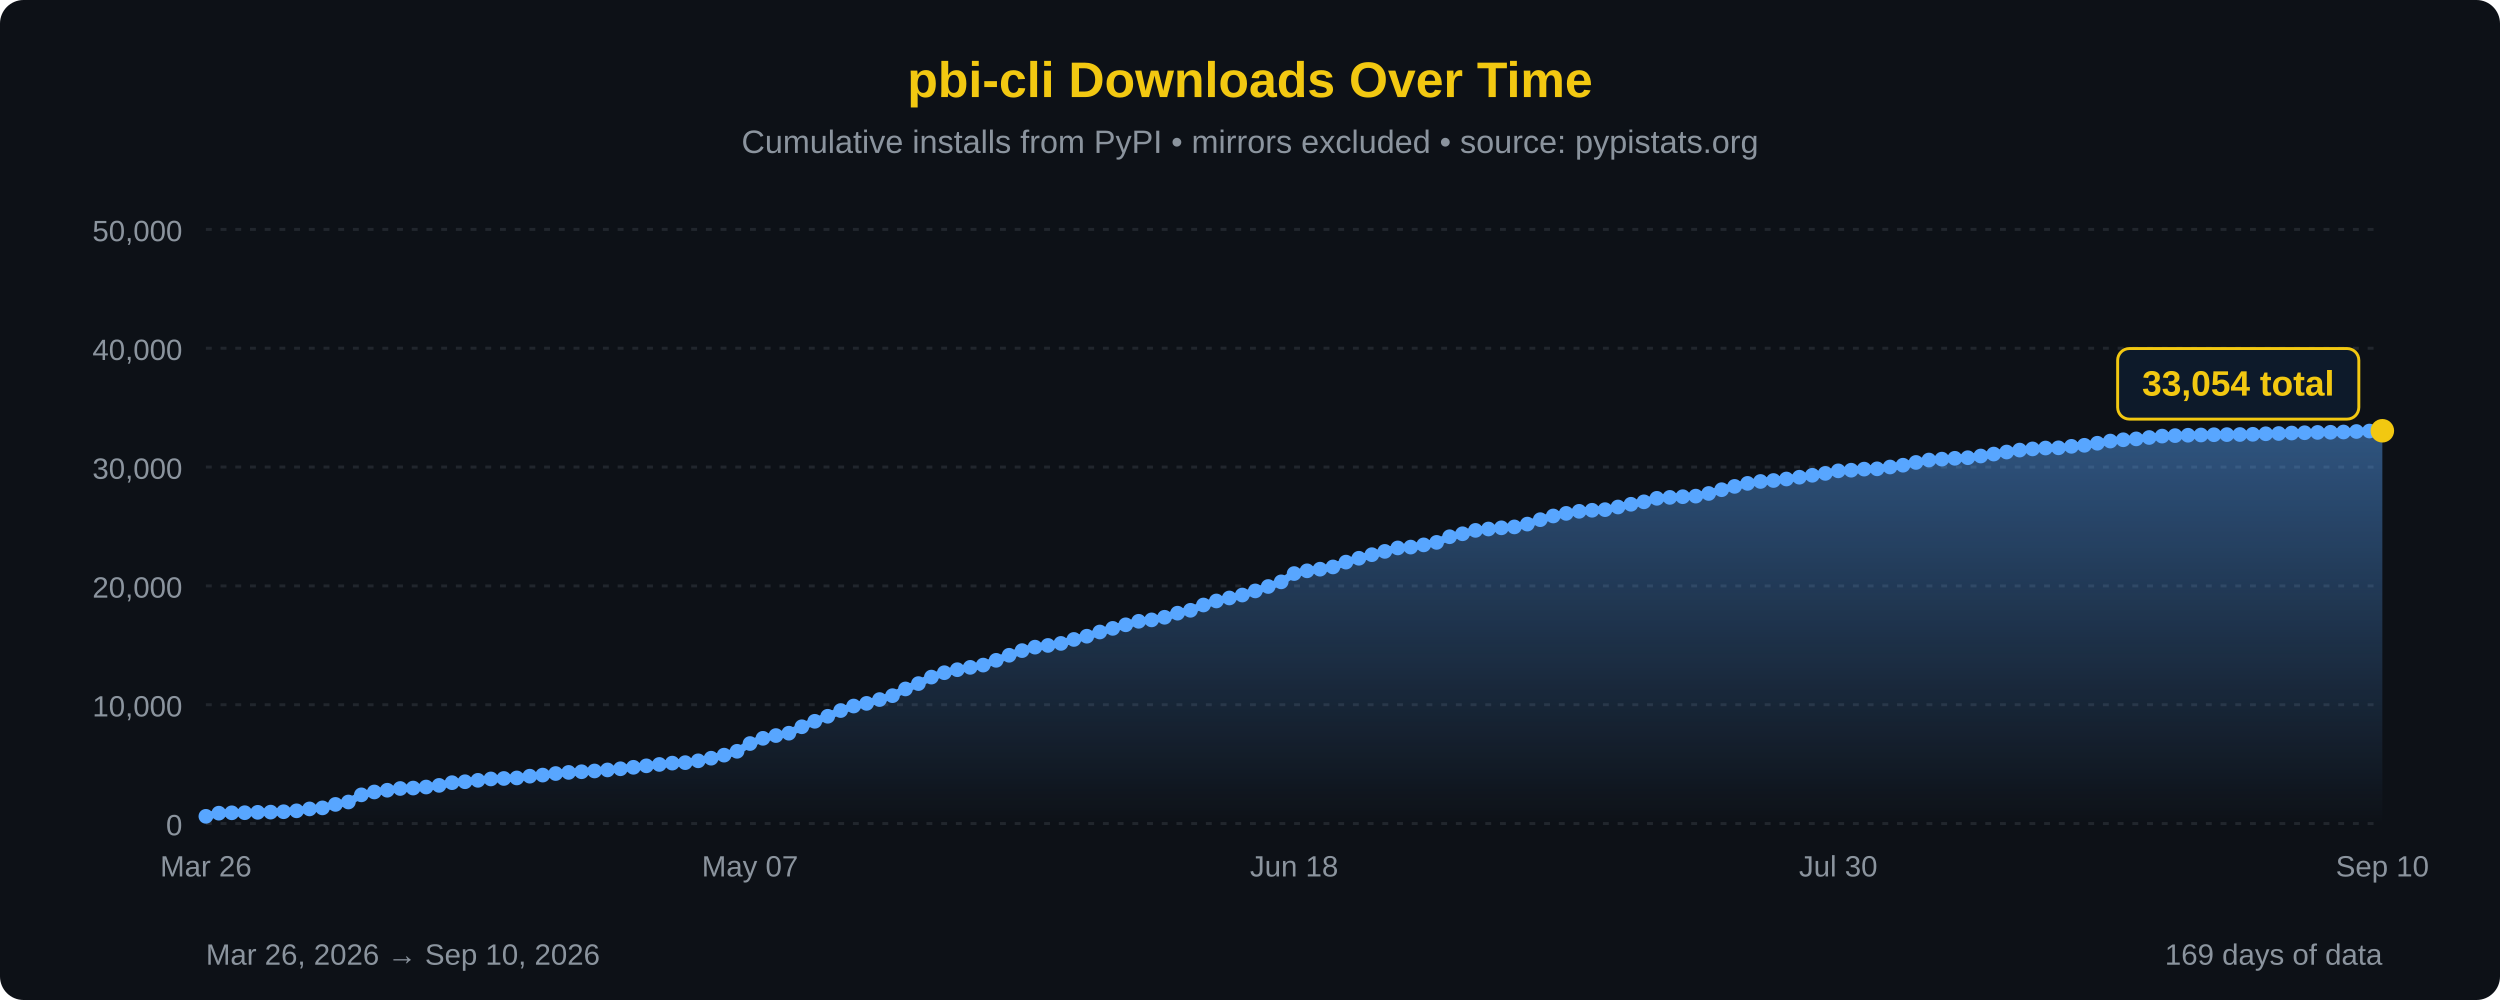
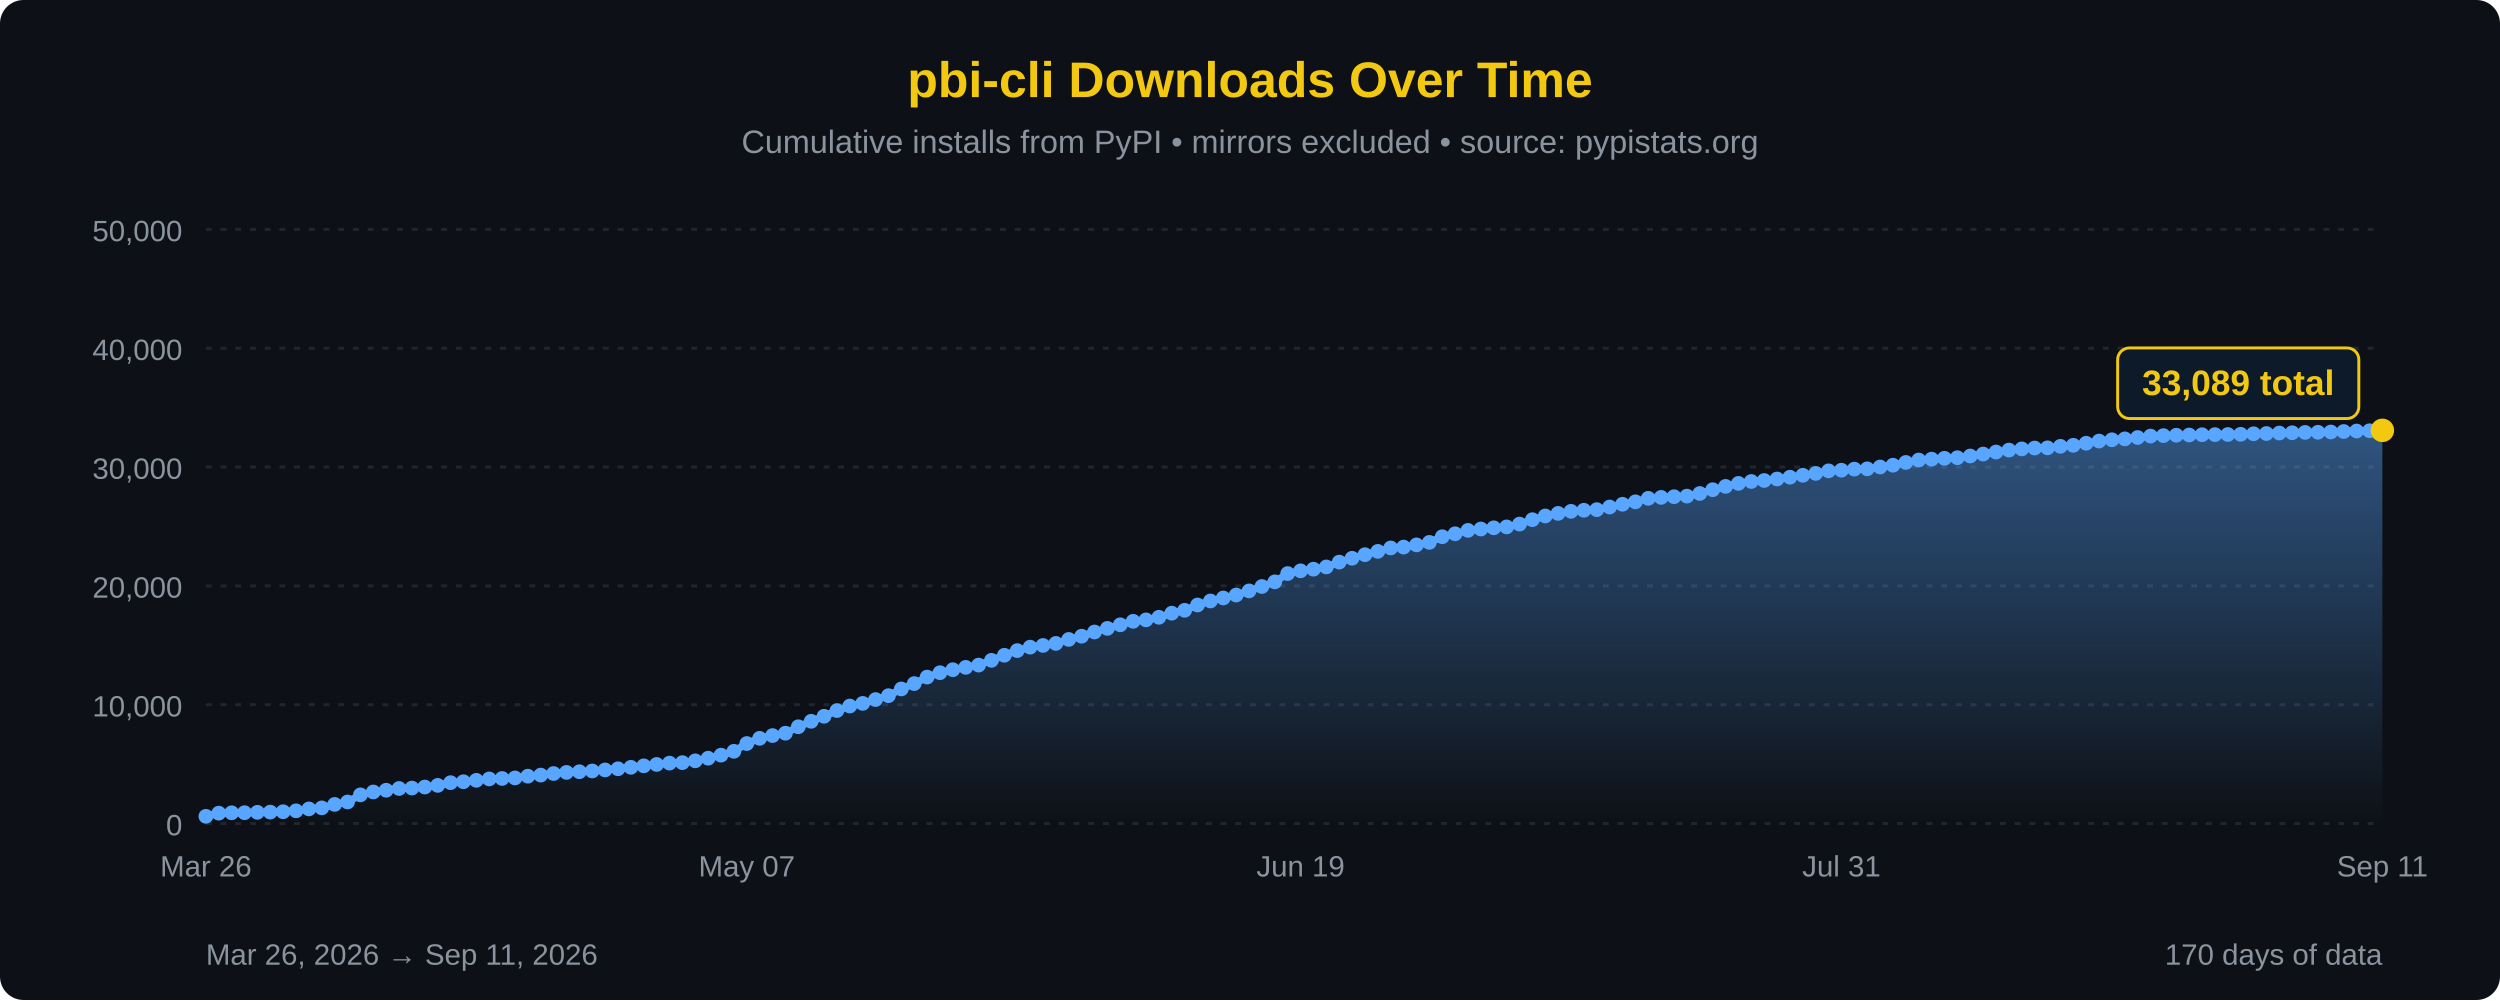
<svg xmlns="http://www.w3.org/2000/svg" width="850" height="340" viewBox="0 0 850 340">
  <defs>
    <linearGradient id="areaFill" x1="0" y1="0" x2="0" y2="1">
      <stop offset="0%" stop-color="#58a6ff" stop-opacity="0.45" />
      <stop offset="100%" stop-color="#58a6ff" stop-opacity="0" />
    </linearGradient>
  </defs>
  <rect width="100%" height="100%" fill="#0d1117" rx="8" />
  <text x="425" y="33" font-family="'Segoe UI', Arial, sans-serif" font-size="17" fill="#F2C811" text-anchor="middle" font-weight="bold">pbi-cli Downloads Over Time</text>
  <text x="425" y="52" font-family="'Segoe UI', Arial, sans-serif" font-size="11" fill="#8b949e" text-anchor="middle">Cumulative installs from PyPI • mirrors excluded • source: pypistats.org</text>
  <line x1="70" y1="280.0" x2="810" y2="280.0" stroke="#21262d" stroke-width="1" stroke-dasharray="2,3" />
  <line x1="70" y1="239.6" x2="810" y2="239.6" stroke="#21262d" stroke-width="1" stroke-dasharray="2,3" />
  <line x1="70" y1="199.2" x2="810" y2="199.2" stroke="#21262d" stroke-width="1" stroke-dasharray="2,3" />
  <line x1="70" y1="158.8" x2="810" y2="158.8" stroke="#21262d" stroke-width="1" stroke-dasharray="2,3" />
  <line x1="70" y1="118.4" x2="810" y2="118.4" stroke="#21262d" stroke-width="1" stroke-dasharray="2,3" />
  <line x1="70" y1="78.0" x2="810" y2="78.0" stroke="#21262d" stroke-width="1" stroke-dasharray="2,3" />
  <text x="62" y="284.0" font-family="'Segoe UI', Arial, sans-serif" font-size="10" fill="#8b949e" text-anchor="end">0</text>
  <text x="62" y="243.6" font-family="'Segoe UI', Arial, sans-serif" font-size="10" fill="#8b949e" text-anchor="end">10,000</text>
  <text x="62" y="203.2" font-family="'Segoe UI', Arial, sans-serif" font-size="10" fill="#8b949e" text-anchor="end">20,000</text>
  <text x="62" y="162.8" font-family="'Segoe UI', Arial, sans-serif" font-size="10" fill="#8b949e" text-anchor="end">30,000</text>
  <text x="62" y="122.4" font-family="'Segoe UI', Arial, sans-serif" font-size="10" fill="#8b949e" text-anchor="end">40,000</text>
  <text x="62" y="82.0" font-family="'Segoe UI', Arial, sans-serif" font-size="10" fill="#8b949e" text-anchor="end">50,000</text>
-   <path d="M 70.00,280 L 70.00,277.55 L 74.40,276.48 L 78.81,276.35 L 83.21,276.32 L 87.62,276.19 L 92.02,276.12 L 96.43,275.99 L 100.83,275.68 L 105.24,275.03 L 109.64,274.68 L 114.05,273.50 L 118.45,272.68 L 122.86,270.25 L 127.26,269.27 L 131.67,268.68 L 136.07,268.09 L 140.48,267.94 L 144.88,267.59 L 149.29,267.03 L 153.69,266.11 L 158.10,265.79 L 162.50,265.31 L 166.90,264.84 L 171.31,264.68 L 175.71,264.50 L 180.12,263.90 L 184.52,263.53 L 188.93,263.00 L 193.33,262.62 L 197.74,262.39 L 202.14,262.13 L 206.55,261.78 L 210.95,261.38 L 215.36,260.88 L 219.76,260.38 L 224.17,259.91 L 228.57,259.46 L 232.98,259.30 L 237.38,258.68 L 241.79,257.79 L 246.19,256.75 L 250.60,255.44 L 255.00,252.80 L 259.40,251.03 L 263.81,250.09 L 268.21,249.29 L 272.62,247.10 L 277.02,245.24 L 281.43,243.53 L 285.83,241.59 L 290.24,240.05 L 294.64,239.15 L 299.05,237.85 L 303.45,236.53 L 307.86,234.24 L 312.26,232.42 L 316.67,230.21 L 321.07,228.72 L 325.48,227.70 L 329.88,226.90 L 334.29,226.13 L 338.69,224.51 L 343.10,222.79 L 347.50,221.21 L 351.90,220.03 L 356.31,219.45 L 360.71,218.76 L 365.12,217.41 L 369.52,216.31 L 373.93,214.88 L 378.33,213.65 L 382.74,212.43 L 387.14,211.24 L 391.55,210.76 L 395.95,209.87 L 400.36,208.48 L 404.76,207.50 L 409.17,205.70 L 413.57,204.33 L 417.98,203.31 L 422.38,202.31 L 426.79,200.91 L 431.19,199.41 L 435.60,197.83 L 440.00,195.01 L 444.40,194.08 L 448.81,193.52 L 453.21,192.76 L 457.62,191.12 L 462.02,189.81 L 466.43,188.59 L 470.83,187.47 L 475.24,186.30 L 479.64,186.01 L 484.05,185.26 L 488.45,184.41 L 492.86,182.49 L 497.26,181.48 L 501.67,180.33 L 506.07,179.86 L 510.48,179.46 L 514.88,179.15 L 519.29,178.19 L 523.69,176.69 L 528.10,175.43 L 532.50,174.55 L 536.90,173.85 L 541.31,173.49 L 545.71,173.28 L 550.12,172.38 L 554.52,171.45 L 558.93,170.62 L 563.33,169.43 L 567.74,169.11 L 572.14,168.88 L 576.55,168.68 L 580.95,167.78 L 585.36,166.50 L 589.76,165.37 L 594.17,164.35 L 598.57,163.70 L 602.98,163.37 L 607.38,162.86 L 611.79,162.25 L 616.19,161.59 L 620.60,160.95 L 625.00,160.09 L 629.40,159.87 L 633.81,159.50 L 638.21,159.40 L 642.62,158.78 L 647.02,158.17 L 651.43,157.23 L 655.83,156.41 L 660.24,156.11 L 664.64,155.82 L 669.05,155.62 L 673.45,155.04 L 677.86,154.38 L 682.26,153.69 L 686.67,153.03 L 691.07,152.63 L 695.48,152.33 L 699.88,152.26 L 704.29,151.75 L 708.69,151.40 L 713.10,150.70 L 717.50,149.96 L 721.90,149.52 L 726.31,149.22 L 730.71,148.75 L 735.12,148.27 L 739.52,148.11 L 743.93,147.98 L 748.33,147.90 L 752.74,147.81 L 757.14,147.77 L 761.55,147.73 L 765.95,147.66 L 770.36,147.48 L 774.76,147.39 L 779.17,147.23 L 783.57,147.13 L 787.98,147.02 L 792.38,146.97 L 796.79,146.88 L 801.19,146.71 L 805.60,146.55 L 810.00,146.46 L 810.00,280 Z" fill="url(#areaFill)" />
-   <path d="M 70.00,277.55 L 74.40,276.48 L 78.81,276.35 L 83.21,276.32 L 87.62,276.19 L 92.02,276.12 L 96.43,275.99 L 100.83,275.68 L 105.24,275.03 L 109.64,274.68 L 114.05,273.50 L 118.45,272.68 L 122.86,270.25 L 127.26,269.27 L 131.67,268.68 L 136.07,268.09 L 140.48,267.94 L 144.88,267.59 L 149.29,267.03 L 153.69,266.11 L 158.10,265.79 L 162.50,265.31 L 166.90,264.84 L 171.31,264.68 L 175.71,264.50 L 180.12,263.90 L 184.52,263.53 L 188.93,263.00 L 193.33,262.62 L 197.74,262.39 L 202.14,262.13 L 206.55,261.78 L 210.95,261.38 L 215.36,260.88 L 219.76,260.38 L 224.17,259.91 L 228.57,259.46 L 232.98,259.30 L 237.38,258.68 L 241.79,257.79 L 246.19,256.75 L 250.60,255.44 L 255.00,252.80 L 259.40,251.03 L 263.81,250.09 L 268.21,249.29 L 272.62,247.10 L 277.02,245.24 L 281.43,243.53 L 285.83,241.59 L 290.24,240.05 L 294.64,239.15 L 299.05,237.85 L 303.45,236.53 L 307.86,234.24 L 312.26,232.42 L 316.67,230.21 L 321.07,228.72 L 325.48,227.70 L 329.88,226.90 L 334.29,226.13 L 338.69,224.51 L 343.10,222.79 L 347.50,221.21 L 351.90,220.03 L 356.31,219.45 L 360.71,218.76 L 365.12,217.41 L 369.52,216.31 L 373.93,214.88 L 378.33,213.65 L 382.74,212.43 L 387.14,211.24 L 391.55,210.76 L 395.95,209.87 L 400.36,208.48 L 404.76,207.50 L 409.17,205.70 L 413.57,204.33 L 417.98,203.31 L 422.38,202.31 L 426.79,200.91 L 431.19,199.41 L 435.60,197.83 L 440.00,195.01 L 444.40,194.08 L 448.81,193.52 L 453.21,192.76 L 457.62,191.12 L 462.02,189.81 L 466.43,188.59 L 470.83,187.47 L 475.24,186.30 L 479.64,186.01 L 484.05,185.26 L 488.45,184.41 L 492.86,182.49 L 497.26,181.48 L 501.67,180.33 L 506.07,179.86 L 510.48,179.46 L 514.88,179.15 L 519.29,178.19 L 523.69,176.69 L 528.10,175.43 L 532.50,174.55 L 536.90,173.85 L 541.31,173.49 L 545.71,173.28 L 550.12,172.38 L 554.52,171.45 L 558.93,170.62 L 563.33,169.43 L 567.74,169.11 L 572.14,168.88 L 576.55,168.68 L 580.95,167.78 L 585.36,166.50 L 589.76,165.37 L 594.17,164.35 L 598.57,163.70 L 602.98,163.37 L 607.38,162.86 L 611.79,162.25 L 616.19,161.59 L 620.60,160.95 L 625.00,160.09 L 629.40,159.87 L 633.81,159.50 L 638.21,159.40 L 642.62,158.78 L 647.02,158.17 L 651.43,157.23 L 655.83,156.41 L 660.24,156.11 L 664.64,155.82 L 669.05,155.62 L 673.45,155.04 L 677.86,154.38 L 682.26,153.69 L 686.67,153.03 L 691.07,152.63 L 695.48,152.33 L 699.88,152.26 L 704.29,151.75 L 708.69,151.40 L 713.10,150.70 L 717.50,149.96 L 721.90,149.52 L 726.31,149.22 L 730.71,148.75 L 735.12,148.27 L 739.52,148.11 L 743.93,147.98 L 748.33,147.90 L 752.74,147.81 L 757.14,147.77 L 761.55,147.73 L 765.95,147.66 L 770.36,147.48 L 774.76,147.39 L 779.17,147.23 L 783.57,147.13 L 787.98,147.02 L 792.38,146.97 L 796.79,146.88 L 801.19,146.71 L 805.60,146.55 L 810.00,146.46" fill="none" stroke="#58a6ff" stroke-width="2.5" stroke-linejoin="round" stroke-linecap="round" />
+   <path d="M 70.00,280 L 70.00,277.55 L 74.38,276.48 L 78.76,276.35 L 83.14,276.32 L 87.51,276.19 L 91.89,276.12 L 96.27,275.99 L 100.65,275.68 L 105.03,275.03 L 109.41,274.68 L 113.79,273.50 L 118.17,272.68 L 122.54,270.25 L 126.92,269.27 L 131.30,268.68 L 135.68,268.09 L 140.06,267.94 L 144.44,267.59 L 148.82,267.03 L 153.20,266.11 L 157.57,265.79 L 161.95,265.31 L 166.33,264.84 L 170.71,264.68 L 175.09,264.50 L 179.47,263.90 L 183.85,263.53 L 188.22,263.00 L 192.60,262.62 L 196.98,262.39 L 201.36,262.13 L 205.74,261.78 L 210.12,261.38 L 214.50,260.88 L 218.88,260.38 L 223.25,259.91 L 227.63,259.46 L 232.01,259.30 L 236.39,258.68 L 240.77,257.79 L 245.15,256.75 L 249.53,255.44 L 253.91,252.80 L 258.28,251.03 L 262.66,250.09 L 267.04,249.29 L 271.42,247.10 L 275.80,245.24 L 280.18,243.53 L 284.56,241.59 L 288.93,240.05 L 293.31,239.15 L 297.69,237.85 L 302.07,236.53 L 306.45,234.24 L 310.83,232.42 L 315.21,230.21 L 319.59,228.72 L 323.96,227.70 L 328.34,226.90 L 332.72,226.13 L 337.10,224.51 L 341.48,222.79 L 345.86,221.21 L 350.24,220.03 L 354.62,219.45 L 358.99,218.76 L 363.37,217.41 L 367.75,216.31 L 372.13,214.88 L 376.51,213.65 L 380.89,212.43 L 385.27,211.24 L 389.64,210.76 L 394.02,209.87 L 398.40,208.48 L 402.78,207.50 L 407.16,205.70 L 411.54,204.33 L 415.92,203.31 L 420.30,202.31 L 424.67,200.91 L 429.05,199.41 L 433.43,197.83 L 437.81,195.01 L 442.19,194.08 L 446.57,193.52 L 450.95,192.76 L 455.33,191.12 L 459.70,189.81 L 464.08,188.59 L 468.46,187.47 L 472.84,186.30 L 477.22,186.01 L 481.60,185.26 L 485.98,184.41 L 490.36,182.49 L 494.73,181.48 L 499.11,180.33 L 503.49,179.86 L 507.87,179.46 L 512.25,179.15 L 516.63,178.19 L 521.01,176.69 L 525.38,175.43 L 529.76,174.55 L 534.14,173.85 L 538.52,173.49 L 542.90,173.28 L 547.28,172.38 L 551.66,171.45 L 556.04,170.62 L 560.41,169.43 L 564.79,169.11 L 569.17,168.88 L 573.55,168.68 L 577.93,167.78 L 582.31,166.50 L 586.69,165.37 L 591.07,164.35 L 595.44,163.70 L 599.82,163.37 L 604.20,162.86 L 608.58,162.25 L 612.96,161.59 L 617.34,160.95 L 621.72,160.09 L 626.09,159.87 L 630.47,159.50 L 634.85,159.40 L 639.23,158.78 L 643.61,158.17 L 647.99,157.23 L 652.37,156.41 L 656.75,156.11 L 661.12,155.82 L 665.50,155.62 L 669.88,155.04 L 674.26,154.38 L 678.64,153.69 L 683.02,153.03 L 687.40,152.63 L 691.78,152.33 L 696.15,152.26 L 700.53,151.75 L 704.91,151.40 L 709.29,150.70 L 713.67,149.96 L 718.05,149.52 L 722.43,149.22 L 726.80,148.75 L 731.18,148.27 L 735.56,148.11 L 739.94,147.98 L 744.32,147.90 L 748.70,147.81 L 753.08,147.77 L 757.46,147.73 L 761.83,147.66 L 766.21,147.48 L 770.59,147.39 L 774.97,147.23 L 779.35,147.13 L 783.73,147.02 L 788.11,146.97 L 792.49,146.88 L 796.86,146.71 L 801.24,146.55 L 805.62,146.46 L 810.00,146.32 L 810.00,280 Z" fill="url(#areaFill)" />
+   <path d="M 70.00,277.55 L 74.38,276.48 L 78.76,276.35 L 83.14,276.32 L 87.51,276.19 L 91.89,276.12 L 96.27,275.99 L 100.65,275.68 L 105.03,275.03 L 109.41,274.68 L 113.79,273.50 L 118.17,272.68 L 122.54,270.25 L 126.92,269.27 L 131.30,268.68 L 135.68,268.09 L 140.06,267.94 L 144.44,267.59 L 148.82,267.03 L 153.20,266.11 L 157.57,265.79 L 161.95,265.31 L 166.33,264.84 L 170.71,264.68 L 175.09,264.50 L 179.47,263.90 L 183.85,263.53 L 188.22,263.00 L 192.60,262.62 L 196.98,262.39 L 201.36,262.13 L 205.74,261.78 L 210.12,261.38 L 214.50,260.88 L 218.88,260.38 L 223.25,259.91 L 227.63,259.46 L 232.01,259.30 L 236.39,258.68 L 240.77,257.79 L 245.15,256.75 L 249.53,255.44 L 253.91,252.80 L 258.28,251.03 L 262.66,250.09 L 267.04,249.29 L 271.42,247.10 L 275.80,245.24 L 280.18,243.53 L 284.56,241.59 L 288.93,240.05 L 293.31,239.15 L 297.69,237.85 L 302.07,236.53 L 306.45,234.24 L 310.83,232.42 L 315.21,230.21 L 319.59,228.72 L 323.96,227.70 L 328.34,226.90 L 332.72,226.13 L 337.10,224.51 L 341.48,222.79 L 345.86,221.21 L 350.24,220.03 L 354.62,219.45 L 358.99,218.76 L 363.37,217.41 L 367.75,216.31 L 372.13,214.88 L 376.51,213.65 L 380.89,212.43 L 385.27,211.24 L 389.64,210.76 L 394.02,209.87 L 398.40,208.48 L 402.78,207.50 L 407.16,205.70 L 411.54,204.33 L 415.92,203.31 L 420.30,202.31 L 424.67,200.91 L 429.05,199.41 L 433.43,197.83 L 437.81,195.01 L 442.19,194.08 L 446.57,193.52 L 450.95,192.76 L 455.33,191.12 L 459.70,189.81 L 464.08,188.59 L 468.46,187.47 L 472.84,186.30 L 477.22,186.01 L 481.60,185.26 L 485.98,184.41 L 490.36,182.49 L 494.73,181.48 L 499.11,180.33 L 503.49,179.86 L 507.87,179.46 L 512.25,179.15 L 516.63,178.19 L 521.01,176.69 L 525.38,175.43 L 529.76,174.55 L 534.14,173.85 L 538.52,173.49 L 542.90,173.28 L 547.28,172.38 L 551.66,171.45 L 556.04,170.62 L 560.41,169.43 L 564.79,169.11 L 569.17,168.88 L 573.55,168.68 L 577.93,167.78 L 582.31,166.50 L 586.69,165.37 L 591.07,164.35 L 595.44,163.70 L 599.82,163.37 L 604.20,162.86 L 608.58,162.25 L 612.96,161.59 L 617.34,160.95 L 621.72,160.09 L 626.09,159.87 L 630.47,159.50 L 634.85,159.40 L 639.23,158.78 L 643.61,158.17 L 647.99,157.23 L 652.37,156.41 L 656.75,156.11 L 661.12,155.82 L 665.50,155.62 L 669.88,155.04 L 674.26,154.38 L 678.64,153.69 L 683.02,153.03 L 687.40,152.63 L 691.78,152.33 L 696.15,152.26 L 700.53,151.75 L 704.91,151.40 L 709.29,150.70 L 713.67,149.96 L 718.05,149.52 L 722.43,149.22 L 726.80,148.75 L 731.18,148.27 L 735.56,148.11 L 739.94,147.98 L 744.32,147.90 L 748.70,147.81 L 753.08,147.77 L 757.46,147.73 L 761.83,147.66 L 766.21,147.48 L 770.59,147.39 L 774.97,147.23 L 779.35,147.13 L 783.73,147.02 L 788.11,146.97 L 792.49,146.88 L 796.86,146.71 L 801.24,146.55 L 805.62,146.46 L 810.00,146.32" fill="none" stroke="#58a6ff" stroke-width="2.5" stroke-linejoin="round" stroke-linecap="round" />
  <circle cx="70.00" cy="277.55" r="2.5" fill="#58a6ff" />
-   <circle cx="74.40" cy="276.48" r="2.5" fill="#58a6ff" />
-   <circle cx="78.81" cy="276.35" r="2.5" fill="#58a6ff" />
-   <circle cx="83.21" cy="276.32" r="2.5" fill="#58a6ff" />
-   <circle cx="87.62" cy="276.19" r="2.5" fill="#58a6ff" />
-   <circle cx="92.02" cy="276.12" r="2.5" fill="#58a6ff" />
-   <circle cx="96.43" cy="275.99" r="2.5" fill="#58a6ff" />
-   <circle cx="100.83" cy="275.68" r="2.5" fill="#58a6ff" />
-   <circle cx="105.24" cy="275.03" r="2.5" fill="#58a6ff" />
-   <circle cx="109.64" cy="274.68" r="2.5" fill="#58a6ff" />
-   <circle cx="114.05" cy="273.50" r="2.5" fill="#58a6ff" />
-   <circle cx="118.45" cy="272.68" r="2.5" fill="#58a6ff" />
-   <circle cx="122.86" cy="270.25" r="2.5" fill="#58a6ff" />
-   <circle cx="127.26" cy="269.27" r="2.5" fill="#58a6ff" />
-   <circle cx="131.67" cy="268.68" r="2.5" fill="#58a6ff" />
-   <circle cx="136.07" cy="268.09" r="2.5" fill="#58a6ff" />
-   <circle cx="140.48" cy="267.94" r="2.5" fill="#58a6ff" />
-   <circle cx="144.88" cy="267.59" r="2.5" fill="#58a6ff" />
-   <circle cx="149.29" cy="267.03" r="2.5" fill="#58a6ff" />
-   <circle cx="153.69" cy="266.11" r="2.5" fill="#58a6ff" />
-   <circle cx="158.10" cy="265.79" r="2.5" fill="#58a6ff" />
-   <circle cx="162.50" cy="265.31" r="2.5" fill="#58a6ff" />
-   <circle cx="166.90" cy="264.84" r="2.5" fill="#58a6ff" />
-   <circle cx="171.31" cy="264.68" r="2.5" fill="#58a6ff" />
-   <circle cx="175.71" cy="264.50" r="2.5" fill="#58a6ff" />
-   <circle cx="180.12" cy="263.90" r="2.5" fill="#58a6ff" />
-   <circle cx="184.52" cy="263.53" r="2.5" fill="#58a6ff" />
-   <circle cx="188.93" cy="263.00" r="2.5" fill="#58a6ff" />
-   <circle cx="193.33" cy="262.62" r="2.5" fill="#58a6ff" />
-   <circle cx="197.74" cy="262.39" r="2.5" fill="#58a6ff" />
-   <circle cx="202.14" cy="262.13" r="2.5" fill="#58a6ff" />
-   <circle cx="206.55" cy="261.78" r="2.5" fill="#58a6ff" />
-   <circle cx="210.95" cy="261.38" r="2.5" fill="#58a6ff" />
-   <circle cx="215.36" cy="260.88" r="2.5" fill="#58a6ff" />
-   <circle cx="219.76" cy="260.38" r="2.5" fill="#58a6ff" />
-   <circle cx="224.17" cy="259.91" r="2.5" fill="#58a6ff" />
-   <circle cx="228.57" cy="259.46" r="2.5" fill="#58a6ff" />
-   <circle cx="232.98" cy="259.30" r="2.5" fill="#58a6ff" />
-   <circle cx="237.38" cy="258.68" r="2.5" fill="#58a6ff" />
-   <circle cx="241.79" cy="257.79" r="2.5" fill="#58a6ff" />
-   <circle cx="246.19" cy="256.75" r="2.5" fill="#58a6ff" />
-   <circle cx="250.60" cy="255.44" r="2.5" fill="#58a6ff" />
-   <circle cx="255.00" cy="252.80" r="2.5" fill="#58a6ff" />
-   <circle cx="259.40" cy="251.03" r="2.5" fill="#58a6ff" />
-   <circle cx="263.81" cy="250.09" r="2.5" fill="#58a6ff" />
-   <circle cx="268.21" cy="249.29" r="2.5" fill="#58a6ff" />
-   <circle cx="272.62" cy="247.10" r="2.5" fill="#58a6ff" />
-   <circle cx="277.02" cy="245.24" r="2.5" fill="#58a6ff" />
-   <circle cx="281.43" cy="243.53" r="2.5" fill="#58a6ff" />
-   <circle cx="285.83" cy="241.59" r="2.5" fill="#58a6ff" />
-   <circle cx="290.24" cy="240.05" r="2.5" fill="#58a6ff" />
-   <circle cx="294.64" cy="239.15" r="2.5" fill="#58a6ff" />
-   <circle cx="299.05" cy="237.85" r="2.5" fill="#58a6ff" />
-   <circle cx="303.45" cy="236.53" r="2.5" fill="#58a6ff" />
-   <circle cx="307.86" cy="234.24" r="2.5" fill="#58a6ff" />
-   <circle cx="312.26" cy="232.42" r="2.5" fill="#58a6ff" />
-   <circle cx="316.67" cy="230.21" r="2.5" fill="#58a6ff" />
-   <circle cx="321.07" cy="228.72" r="2.5" fill="#58a6ff" />
-   <circle cx="325.48" cy="227.70" r="2.5" fill="#58a6ff" />
-   <circle cx="329.88" cy="226.90" r="2.5" fill="#58a6ff" />
-   <circle cx="334.29" cy="226.13" r="2.5" fill="#58a6ff" />
-   <circle cx="338.69" cy="224.51" r="2.5" fill="#58a6ff" />
-   <circle cx="343.10" cy="222.79" r="2.5" fill="#58a6ff" />
-   <circle cx="347.50" cy="221.21" r="2.5" fill="#58a6ff" />
-   <circle cx="351.90" cy="220.03" r="2.5" fill="#58a6ff" />
-   <circle cx="356.31" cy="219.45" r="2.5" fill="#58a6ff" />
-   <circle cx="360.71" cy="218.76" r="2.5" fill="#58a6ff" />
-   <circle cx="365.12" cy="217.41" r="2.5" fill="#58a6ff" />
-   <circle cx="369.52" cy="216.31" r="2.5" fill="#58a6ff" />
-   <circle cx="373.93" cy="214.88" r="2.5" fill="#58a6ff" />
-   <circle cx="378.33" cy="213.65" r="2.5" fill="#58a6ff" />
-   <circle cx="382.74" cy="212.43" r="2.5" fill="#58a6ff" />
-   <circle cx="387.14" cy="211.24" r="2.5" fill="#58a6ff" />
-   <circle cx="391.55" cy="210.76" r="2.5" fill="#58a6ff" />
-   <circle cx="395.95" cy="209.87" r="2.5" fill="#58a6ff" />
-   <circle cx="400.36" cy="208.48" r="2.5" fill="#58a6ff" />
-   <circle cx="404.76" cy="207.50" r="2.5" fill="#58a6ff" />
-   <circle cx="409.17" cy="205.70" r="2.5" fill="#58a6ff" />
-   <circle cx="413.57" cy="204.33" r="2.5" fill="#58a6ff" />
-   <circle cx="417.98" cy="203.31" r="2.5" fill="#58a6ff" />
-   <circle cx="422.38" cy="202.31" r="2.5" fill="#58a6ff" />
-   <circle cx="426.79" cy="200.91" r="2.5" fill="#58a6ff" />
-   <circle cx="431.19" cy="199.41" r="2.5" fill="#58a6ff" />
-   <circle cx="435.60" cy="197.83" r="2.5" fill="#58a6ff" />
-   <circle cx="440.00" cy="195.01" r="2.5" fill="#58a6ff" />
-   <circle cx="444.40" cy="194.08" r="2.5" fill="#58a6ff" />
-   <circle cx="448.81" cy="193.52" r="2.5" fill="#58a6ff" />
-   <circle cx="453.21" cy="192.76" r="2.5" fill="#58a6ff" />
-   <circle cx="457.62" cy="191.12" r="2.5" fill="#58a6ff" />
-   <circle cx="462.02" cy="189.81" r="2.5" fill="#58a6ff" />
-   <circle cx="466.43" cy="188.59" r="2.5" fill="#58a6ff" />
-   <circle cx="470.83" cy="187.47" r="2.5" fill="#58a6ff" />
-   <circle cx="475.24" cy="186.30" r="2.5" fill="#58a6ff" />
-   <circle cx="479.64" cy="186.01" r="2.5" fill="#58a6ff" />
-   <circle cx="484.05" cy="185.26" r="2.5" fill="#58a6ff" />
-   <circle cx="488.45" cy="184.41" r="2.5" fill="#58a6ff" />
-   <circle cx="492.86" cy="182.49" r="2.5" fill="#58a6ff" />
-   <circle cx="497.26" cy="181.48" r="2.5" fill="#58a6ff" />
-   <circle cx="501.67" cy="180.33" r="2.5" fill="#58a6ff" />
-   <circle cx="506.07" cy="179.86" r="2.5" fill="#58a6ff" />
-   <circle cx="510.48" cy="179.46" r="2.5" fill="#58a6ff" />
-   <circle cx="514.88" cy="179.15" r="2.5" fill="#58a6ff" />
-   <circle cx="519.29" cy="178.19" r="2.5" fill="#58a6ff" />
-   <circle cx="523.69" cy="176.69" r="2.5" fill="#58a6ff" />
-   <circle cx="528.10" cy="175.43" r="2.5" fill="#58a6ff" />
-   <circle cx="532.50" cy="174.55" r="2.5" fill="#58a6ff" />
-   <circle cx="536.90" cy="173.85" r="2.5" fill="#58a6ff" />
-   <circle cx="541.31" cy="173.49" r="2.5" fill="#58a6ff" />
-   <circle cx="545.71" cy="173.28" r="2.5" fill="#58a6ff" />
-   <circle cx="550.12" cy="172.38" r="2.5" fill="#58a6ff" />
-   <circle cx="554.52" cy="171.45" r="2.5" fill="#58a6ff" />
-   <circle cx="558.93" cy="170.62" r="2.5" fill="#58a6ff" />
-   <circle cx="563.33" cy="169.43" r="2.5" fill="#58a6ff" />
-   <circle cx="567.74" cy="169.11" r="2.5" fill="#58a6ff" />
-   <circle cx="572.14" cy="168.88" r="2.5" fill="#58a6ff" />
-   <circle cx="576.55" cy="168.68" r="2.5" fill="#58a6ff" />
-   <circle cx="580.95" cy="167.78" r="2.5" fill="#58a6ff" />
-   <circle cx="585.36" cy="166.50" r="2.5" fill="#58a6ff" />
-   <circle cx="589.76" cy="165.37" r="2.5" fill="#58a6ff" />
-   <circle cx="594.17" cy="164.35" r="2.5" fill="#58a6ff" />
-   <circle cx="598.57" cy="163.70" r="2.5" fill="#58a6ff" />
-   <circle cx="602.98" cy="163.37" r="2.5" fill="#58a6ff" />
-   <circle cx="607.38" cy="162.86" r="2.5" fill="#58a6ff" />
-   <circle cx="611.79" cy="162.25" r="2.5" fill="#58a6ff" />
-   <circle cx="616.19" cy="161.59" r="2.5" fill="#58a6ff" />
-   <circle cx="620.60" cy="160.95" r="2.5" fill="#58a6ff" />
-   <circle cx="625.00" cy="160.09" r="2.5" fill="#58a6ff" />
-   <circle cx="629.40" cy="159.87" r="2.5" fill="#58a6ff" />
-   <circle cx="633.81" cy="159.50" r="2.5" fill="#58a6ff" />
-   <circle cx="638.21" cy="159.40" r="2.5" fill="#58a6ff" />
-   <circle cx="642.62" cy="158.78" r="2.5" fill="#58a6ff" />
-   <circle cx="647.02" cy="158.17" r="2.5" fill="#58a6ff" />
-   <circle cx="651.43" cy="157.23" r="2.5" fill="#58a6ff" />
-   <circle cx="655.83" cy="156.41" r="2.5" fill="#58a6ff" />
-   <circle cx="660.24" cy="156.11" r="2.5" fill="#58a6ff" />
-   <circle cx="664.64" cy="155.82" r="2.5" fill="#58a6ff" />
-   <circle cx="669.05" cy="155.62" r="2.5" fill="#58a6ff" />
-   <circle cx="673.45" cy="155.04" r="2.5" fill="#58a6ff" />
-   <circle cx="677.86" cy="154.38" r="2.5" fill="#58a6ff" />
-   <circle cx="682.26" cy="153.69" r="2.5" fill="#58a6ff" />
-   <circle cx="686.67" cy="153.03" r="2.5" fill="#58a6ff" />
-   <circle cx="691.07" cy="152.63" r="2.5" fill="#58a6ff" />
-   <circle cx="695.48" cy="152.33" r="2.5" fill="#58a6ff" />
-   <circle cx="699.88" cy="152.26" r="2.5" fill="#58a6ff" />
-   <circle cx="704.29" cy="151.75" r="2.5" fill="#58a6ff" />
-   <circle cx="708.69" cy="151.40" r="2.5" fill="#58a6ff" />
-   <circle cx="713.10" cy="150.70" r="2.5" fill="#58a6ff" />
-   <circle cx="717.50" cy="149.96" r="2.5" fill="#58a6ff" />
-   <circle cx="721.90" cy="149.52" r="2.5" fill="#58a6ff" />
-   <circle cx="726.31" cy="149.22" r="2.5" fill="#58a6ff" />
-   <circle cx="730.71" cy="148.75" r="2.5" fill="#58a6ff" />
-   <circle cx="735.12" cy="148.27" r="2.5" fill="#58a6ff" />
-   <circle cx="739.52" cy="148.11" r="2.5" fill="#58a6ff" />
-   <circle cx="743.93" cy="147.98" r="2.5" fill="#58a6ff" />
-   <circle cx="748.33" cy="147.90" r="2.5" fill="#58a6ff" />
-   <circle cx="752.74" cy="147.81" r="2.5" fill="#58a6ff" />
-   <circle cx="757.14" cy="147.77" r="2.5" fill="#58a6ff" />
-   <circle cx="761.55" cy="147.73" r="2.5" fill="#58a6ff" />
-   <circle cx="765.95" cy="147.66" r="2.5" fill="#58a6ff" />
-   <circle cx="770.36" cy="147.48" r="2.5" fill="#58a6ff" />
-   <circle cx="774.76" cy="147.39" r="2.5" fill="#58a6ff" />
-   <circle cx="779.17" cy="147.23" r="2.5" fill="#58a6ff" />
-   <circle cx="783.57" cy="147.13" r="2.5" fill="#58a6ff" />
-   <circle cx="787.98" cy="147.02" r="2.5" fill="#58a6ff" />
-   <circle cx="792.38" cy="146.97" r="2.5" fill="#58a6ff" />
-   <circle cx="796.79" cy="146.88" r="2.5" fill="#58a6ff" />
-   <circle cx="801.19" cy="146.71" r="2.5" fill="#58a6ff" />
-   <circle cx="805.60" cy="146.55" r="2.5" fill="#58a6ff" />
-   <circle cx="810.00" cy="146.46" r="4" fill="#F2C811" />
-   <rect x="720.0" y="118.5" width="82" height="24" rx="4" fill="#0d1a2a" stroke="#F2C811" stroke-width="1" />
-   <text x="761.0" y="134.5" font-family="'Segoe UI', Arial, sans-serif" font-size="12" fill="#F2C811" text-anchor="middle" font-weight="bold">33,054 total</text>
+   <circle cx="74.38" cy="276.48" r="2.5" fill="#58a6ff" />
+   <circle cx="78.76" cy="276.35" r="2.5" fill="#58a6ff" />
+   <circle cx="83.14" cy="276.32" r="2.5" fill="#58a6ff" />
+   <circle cx="87.51" cy="276.19" r="2.5" fill="#58a6ff" />
+   <circle cx="91.89" cy="276.12" r="2.5" fill="#58a6ff" />
+   <circle cx="96.27" cy="275.99" r="2.5" fill="#58a6ff" />
+   <circle cx="100.65" cy="275.68" r="2.5" fill="#58a6ff" />
+   <circle cx="105.03" cy="275.03" r="2.5" fill="#58a6ff" />
+   <circle cx="109.41" cy="274.68" r="2.5" fill="#58a6ff" />
+   <circle cx="113.79" cy="273.50" r="2.5" fill="#58a6ff" />
+   <circle cx="118.17" cy="272.68" r="2.5" fill="#58a6ff" />
+   <circle cx="122.54" cy="270.25" r="2.5" fill="#58a6ff" />
+   <circle cx="126.92" cy="269.27" r="2.5" fill="#58a6ff" />
+   <circle cx="131.30" cy="268.68" r="2.5" fill="#58a6ff" />
+   <circle cx="135.68" cy="268.09" r="2.5" fill="#58a6ff" />
+   <circle cx="140.06" cy="267.94" r="2.5" fill="#58a6ff" />
+   <circle cx="144.44" cy="267.59" r="2.5" fill="#58a6ff" />
+   <circle cx="148.82" cy="267.03" r="2.5" fill="#58a6ff" />
+   <circle cx="153.20" cy="266.11" r="2.5" fill="#58a6ff" />
+   <circle cx="157.57" cy="265.79" r="2.5" fill="#58a6ff" />
+   <circle cx="161.95" cy="265.31" r="2.5" fill="#58a6ff" />
+   <circle cx="166.33" cy="264.84" r="2.5" fill="#58a6ff" />
+   <circle cx="170.71" cy="264.68" r="2.5" fill="#58a6ff" />
+   <circle cx="175.09" cy="264.50" r="2.5" fill="#58a6ff" />
+   <circle cx="179.47" cy="263.90" r="2.5" fill="#58a6ff" />
+   <circle cx="183.85" cy="263.53" r="2.5" fill="#58a6ff" />
+   <circle cx="188.22" cy="263.00" r="2.5" fill="#58a6ff" />
+   <circle cx="192.60" cy="262.62" r="2.5" fill="#58a6ff" />
+   <circle cx="196.98" cy="262.39" r="2.5" fill="#58a6ff" />
+   <circle cx="201.36" cy="262.13" r="2.5" fill="#58a6ff" />
+   <circle cx="205.74" cy="261.78" r="2.5" fill="#58a6ff" />
+   <circle cx="210.12" cy="261.38" r="2.5" fill="#58a6ff" />
+   <circle cx="214.50" cy="260.88" r="2.5" fill="#58a6ff" />
+   <circle cx="218.88" cy="260.38" r="2.5" fill="#58a6ff" />
+   <circle cx="223.25" cy="259.91" r="2.5" fill="#58a6ff" />
+   <circle cx="227.63" cy="259.46" r="2.5" fill="#58a6ff" />
+   <circle cx="232.01" cy="259.30" r="2.5" fill="#58a6ff" />
+   <circle cx="236.39" cy="258.68" r="2.5" fill="#58a6ff" />
+   <circle cx="240.77" cy="257.79" r="2.5" fill="#58a6ff" />
+   <circle cx="245.15" cy="256.75" r="2.5" fill="#58a6ff" />
+   <circle cx="249.53" cy="255.44" r="2.5" fill="#58a6ff" />
+   <circle cx="253.91" cy="252.80" r="2.5" fill="#58a6ff" />
+   <circle cx="258.28" cy="251.03" r="2.5" fill="#58a6ff" />
+   <circle cx="262.66" cy="250.09" r="2.5" fill="#58a6ff" />
+   <circle cx="267.04" cy="249.29" r="2.5" fill="#58a6ff" />
+   <circle cx="271.42" cy="247.10" r="2.5" fill="#58a6ff" />
+   <circle cx="275.80" cy="245.24" r="2.5" fill="#58a6ff" />
+   <circle cx="280.18" cy="243.53" r="2.5" fill="#58a6ff" />
+   <circle cx="284.56" cy="241.59" r="2.5" fill="#58a6ff" />
+   <circle cx="288.93" cy="240.05" r="2.5" fill="#58a6ff" />
+   <circle cx="293.31" cy="239.15" r="2.5" fill="#58a6ff" />
+   <circle cx="297.69" cy="237.85" r="2.5" fill="#58a6ff" />
+   <circle cx="302.07" cy="236.53" r="2.5" fill="#58a6ff" />
+   <circle cx="306.45" cy="234.24" r="2.5" fill="#58a6ff" />
+   <circle cx="310.83" cy="232.42" r="2.5" fill="#58a6ff" />
+   <circle cx="315.21" cy="230.21" r="2.5" fill="#58a6ff" />
+   <circle cx="319.59" cy="228.72" r="2.5" fill="#58a6ff" />
+   <circle cx="323.96" cy="227.70" r="2.5" fill="#58a6ff" />
+   <circle cx="328.34" cy="226.90" r="2.5" fill="#58a6ff" />
+   <circle cx="332.72" cy="226.13" r="2.5" fill="#58a6ff" />
+   <circle cx="337.10" cy="224.51" r="2.5" fill="#58a6ff" />
+   <circle cx="341.48" cy="222.79" r="2.5" fill="#58a6ff" />
+   <circle cx="345.86" cy="221.21" r="2.5" fill="#58a6ff" />
+   <circle cx="350.24" cy="220.03" r="2.5" fill="#58a6ff" />
+   <circle cx="354.62" cy="219.45" r="2.5" fill="#58a6ff" />
+   <circle cx="358.99" cy="218.76" r="2.5" fill="#58a6ff" />
+   <circle cx="363.37" cy="217.41" r="2.5" fill="#58a6ff" />
+   <circle cx="367.75" cy="216.31" r="2.5" fill="#58a6ff" />
+   <circle cx="372.13" cy="214.88" r="2.5" fill="#58a6ff" />
+   <circle cx="376.51" cy="213.65" r="2.5" fill="#58a6ff" />
+   <circle cx="380.89" cy="212.43" r="2.5" fill="#58a6ff" />
+   <circle cx="385.27" cy="211.24" r="2.5" fill="#58a6ff" />
+   <circle cx="389.64" cy="210.76" r="2.5" fill="#58a6ff" />
+   <circle cx="394.02" cy="209.87" r="2.5" fill="#58a6ff" />
+   <circle cx="398.40" cy="208.48" r="2.5" fill="#58a6ff" />
+   <circle cx="402.78" cy="207.50" r="2.5" fill="#58a6ff" />
+   <circle cx="407.16" cy="205.70" r="2.5" fill="#58a6ff" />
+   <circle cx="411.54" cy="204.33" r="2.5" fill="#58a6ff" />
+   <circle cx="415.92" cy="203.31" r="2.5" fill="#58a6ff" />
+   <circle cx="420.30" cy="202.31" r="2.5" fill="#58a6ff" />
+   <circle cx="424.67" cy="200.91" r="2.5" fill="#58a6ff" />
+   <circle cx="429.05" cy="199.41" r="2.5" fill="#58a6ff" />
+   <circle cx="433.43" cy="197.83" r="2.5" fill="#58a6ff" />
+   <circle cx="437.81" cy="195.01" r="2.5" fill="#58a6ff" />
+   <circle cx="442.19" cy="194.08" r="2.5" fill="#58a6ff" />
+   <circle cx="446.57" cy="193.52" r="2.5" fill="#58a6ff" />
+   <circle cx="450.95" cy="192.76" r="2.5" fill="#58a6ff" />
+   <circle cx="455.33" cy="191.12" r="2.5" fill="#58a6ff" />
+   <circle cx="459.70" cy="189.81" r="2.5" fill="#58a6ff" />
+   <circle cx="464.08" cy="188.59" r="2.5" fill="#58a6ff" />
+   <circle cx="468.46" cy="187.47" r="2.5" fill="#58a6ff" />
+   <circle cx="472.84" cy="186.30" r="2.5" fill="#58a6ff" />
+   <circle cx="477.22" cy="186.01" r="2.5" fill="#58a6ff" />
+   <circle cx="481.60" cy="185.26" r="2.5" fill="#58a6ff" />
+   <circle cx="485.98" cy="184.41" r="2.5" fill="#58a6ff" />
+   <circle cx="490.36" cy="182.49" r="2.5" fill="#58a6ff" />
+   <circle cx="494.73" cy="181.48" r="2.5" fill="#58a6ff" />
+   <circle cx="499.11" cy="180.33" r="2.5" fill="#58a6ff" />
+   <circle cx="503.49" cy="179.86" r="2.5" fill="#58a6ff" />
+   <circle cx="507.87" cy="179.46" r="2.5" fill="#58a6ff" />
+   <circle cx="512.25" cy="179.15" r="2.5" fill="#58a6ff" />
+   <circle cx="516.63" cy="178.19" r="2.5" fill="#58a6ff" />
+   <circle cx="521.01" cy="176.69" r="2.5" fill="#58a6ff" />
+   <circle cx="525.38" cy="175.43" r="2.5" fill="#58a6ff" />
+   <circle cx="529.76" cy="174.55" r="2.5" fill="#58a6ff" />
+   <circle cx="534.14" cy="173.85" r="2.5" fill="#58a6ff" />
+   <circle cx="538.52" cy="173.49" r="2.5" fill="#58a6ff" />
+   <circle cx="542.90" cy="173.28" r="2.5" fill="#58a6ff" />
+   <circle cx="547.28" cy="172.38" r="2.5" fill="#58a6ff" />
+   <circle cx="551.66" cy="171.45" r="2.5" fill="#58a6ff" />
+   <circle cx="556.04" cy="170.62" r="2.5" fill="#58a6ff" />
+   <circle cx="560.41" cy="169.43" r="2.5" fill="#58a6ff" />
+   <circle cx="564.79" cy="169.11" r="2.5" fill="#58a6ff" />
+   <circle cx="569.17" cy="168.88" r="2.5" fill="#58a6ff" />
+   <circle cx="573.55" cy="168.68" r="2.5" fill="#58a6ff" />
+   <circle cx="577.93" cy="167.78" r="2.5" fill="#58a6ff" />
+   <circle cx="582.31" cy="166.50" r="2.5" fill="#58a6ff" />
+   <circle cx="586.69" cy="165.37" r="2.5" fill="#58a6ff" />
+   <circle cx="591.07" cy="164.35" r="2.5" fill="#58a6ff" />
+   <circle cx="595.44" cy="163.70" r="2.5" fill="#58a6ff" />
+   <circle cx="599.82" cy="163.37" r="2.5" fill="#58a6ff" />
+   <circle cx="604.20" cy="162.86" r="2.5" fill="#58a6ff" />
+   <circle cx="608.58" cy="162.25" r="2.5" fill="#58a6ff" />
+   <circle cx="612.96" cy="161.59" r="2.5" fill="#58a6ff" />
+   <circle cx="617.34" cy="160.95" r="2.5" fill="#58a6ff" />
+   <circle cx="621.72" cy="160.09" r="2.5" fill="#58a6ff" />
+   <circle cx="626.09" cy="159.87" r="2.5" fill="#58a6ff" />
+   <circle cx="630.47" cy="159.50" r="2.5" fill="#58a6ff" />
+   <circle cx="634.85" cy="159.40" r="2.5" fill="#58a6ff" />
+   <circle cx="639.23" cy="158.78" r="2.5" fill="#58a6ff" />
+   <circle cx="643.61" cy="158.17" r="2.5" fill="#58a6ff" />
+   <circle cx="647.99" cy="157.23" r="2.5" fill="#58a6ff" />
+   <circle cx="652.37" cy="156.41" r="2.5" fill="#58a6ff" />
+   <circle cx="656.75" cy="156.11" r="2.5" fill="#58a6ff" />
+   <circle cx="661.12" cy="155.82" r="2.5" fill="#58a6ff" />
+   <circle cx="665.50" cy="155.62" r="2.5" fill="#58a6ff" />
+   <circle cx="669.88" cy="155.04" r="2.5" fill="#58a6ff" />
+   <circle cx="674.26" cy="154.38" r="2.5" fill="#58a6ff" />
+   <circle cx="678.64" cy="153.69" r="2.5" fill="#58a6ff" />
+   <circle cx="683.02" cy="153.03" r="2.5" fill="#58a6ff" />
+   <circle cx="687.40" cy="152.63" r="2.5" fill="#58a6ff" />
+   <circle cx="691.78" cy="152.33" r="2.5" fill="#58a6ff" />
+   <circle cx="696.15" cy="152.26" r="2.5" fill="#58a6ff" />
+   <circle cx="700.53" cy="151.75" r="2.5" fill="#58a6ff" />
+   <circle cx="704.91" cy="151.40" r="2.5" fill="#58a6ff" />
+   <circle cx="709.29" cy="150.70" r="2.5" fill="#58a6ff" />
+   <circle cx="713.67" cy="149.96" r="2.5" fill="#58a6ff" />
+   <circle cx="718.05" cy="149.52" r="2.5" fill="#58a6ff" />
+   <circle cx="722.43" cy="149.22" r="2.5" fill="#58a6ff" />
+   <circle cx="726.80" cy="148.75" r="2.5" fill="#58a6ff" />
+   <circle cx="731.18" cy="148.27" r="2.5" fill="#58a6ff" />
+   <circle cx="735.56" cy="148.11" r="2.5" fill="#58a6ff" />
+   <circle cx="739.94" cy="147.98" r="2.5" fill="#58a6ff" />
+   <circle cx="744.32" cy="147.90" r="2.5" fill="#58a6ff" />
+   <circle cx="748.70" cy="147.81" r="2.5" fill="#58a6ff" />
+   <circle cx="753.08" cy="147.77" r="2.5" fill="#58a6ff" />
+   <circle cx="757.46" cy="147.73" r="2.5" fill="#58a6ff" />
+   <circle cx="761.83" cy="147.66" r="2.5" fill="#58a6ff" />
+   <circle cx="766.21" cy="147.48" r="2.5" fill="#58a6ff" />
+   <circle cx="770.59" cy="147.39" r="2.5" fill="#58a6ff" />
+   <circle cx="774.97" cy="147.23" r="2.5" fill="#58a6ff" />
+   <circle cx="779.35" cy="147.13" r="2.5" fill="#58a6ff" />
+   <circle cx="783.73" cy="147.02" r="2.5" fill="#58a6ff" />
+   <circle cx="788.11" cy="146.97" r="2.5" fill="#58a6ff" />
+   <circle cx="792.49" cy="146.88" r="2.5" fill="#58a6ff" />
+   <circle cx="796.86" cy="146.71" r="2.5" fill="#58a6ff" />
+   <circle cx="801.24" cy="146.55" r="2.5" fill="#58a6ff" />
+   <circle cx="805.62" cy="146.46" r="2.5" fill="#58a6ff" />
+   <circle cx="810.00" cy="146.32" r="4" fill="#F2C811" />
+   <rect x="720.0" y="118.3" width="82" height="24" rx="4" fill="#0d1a2a" stroke="#F2C811" stroke-width="1" />
+   <text x="761.0" y="134.3" font-family="'Segoe UI', Arial, sans-serif" font-size="12" fill="#F2C811" text-anchor="middle" font-weight="bold">33,089 total</text>
  <text x="70.0" y="298" font-family="'Segoe UI', Arial, sans-serif" font-size="10" fill="#8b949e" text-anchor="middle">Mar 26</text>
-   <text x="255.0" y="298" font-family="'Segoe UI', Arial, sans-serif" font-size="10" fill="#8b949e" text-anchor="middle">May 07</text>
-   <text x="440.0" y="298" font-family="'Segoe UI', Arial, sans-serif" font-size="10" fill="#8b949e" text-anchor="middle">Jun 18</text>
-   <text x="625.0" y="298" font-family="'Segoe UI', Arial, sans-serif" font-size="10" fill="#8b949e" text-anchor="middle">Jul 30</text>
-   <text x="810.0" y="298" font-family="'Segoe UI', Arial, sans-serif" font-size="10" fill="#8b949e" text-anchor="middle">Sep 10</text>
-   <text x="70" y="328" font-family="'Segoe UI', Arial, sans-serif" font-size="10" fill="#8b949e">Mar 26, 2026 → Sep 10, 2026</text>
-   <text x="810" y="328" font-family="'Segoe UI', Arial, sans-serif" font-size="10" fill="#8b949e" text-anchor="end">169 days of data</text>
+   <text x="253.9" y="298" font-family="'Segoe UI', Arial, sans-serif" font-size="10" fill="#8b949e" text-anchor="middle">May 07</text>
+   <text x="442.2" y="298" font-family="'Segoe UI', Arial, sans-serif" font-size="10" fill="#8b949e" text-anchor="middle">Jun 19</text>
+   <text x="626.1" y="298" font-family="'Segoe UI', Arial, sans-serif" font-size="10" fill="#8b949e" text-anchor="middle">Jul 31</text>
+   <text x="810.0" y="298" font-family="'Segoe UI', Arial, sans-serif" font-size="10" fill="#8b949e" text-anchor="middle">Sep 11</text>
+   <text x="70" y="328" font-family="'Segoe UI', Arial, sans-serif" font-size="10" fill="#8b949e">Mar 26, 2026 → Sep 11, 2026</text>
+   <text x="810" y="328" font-family="'Segoe UI', Arial, sans-serif" font-size="10" fill="#8b949e" text-anchor="end">170 days of data</text>
</svg>
